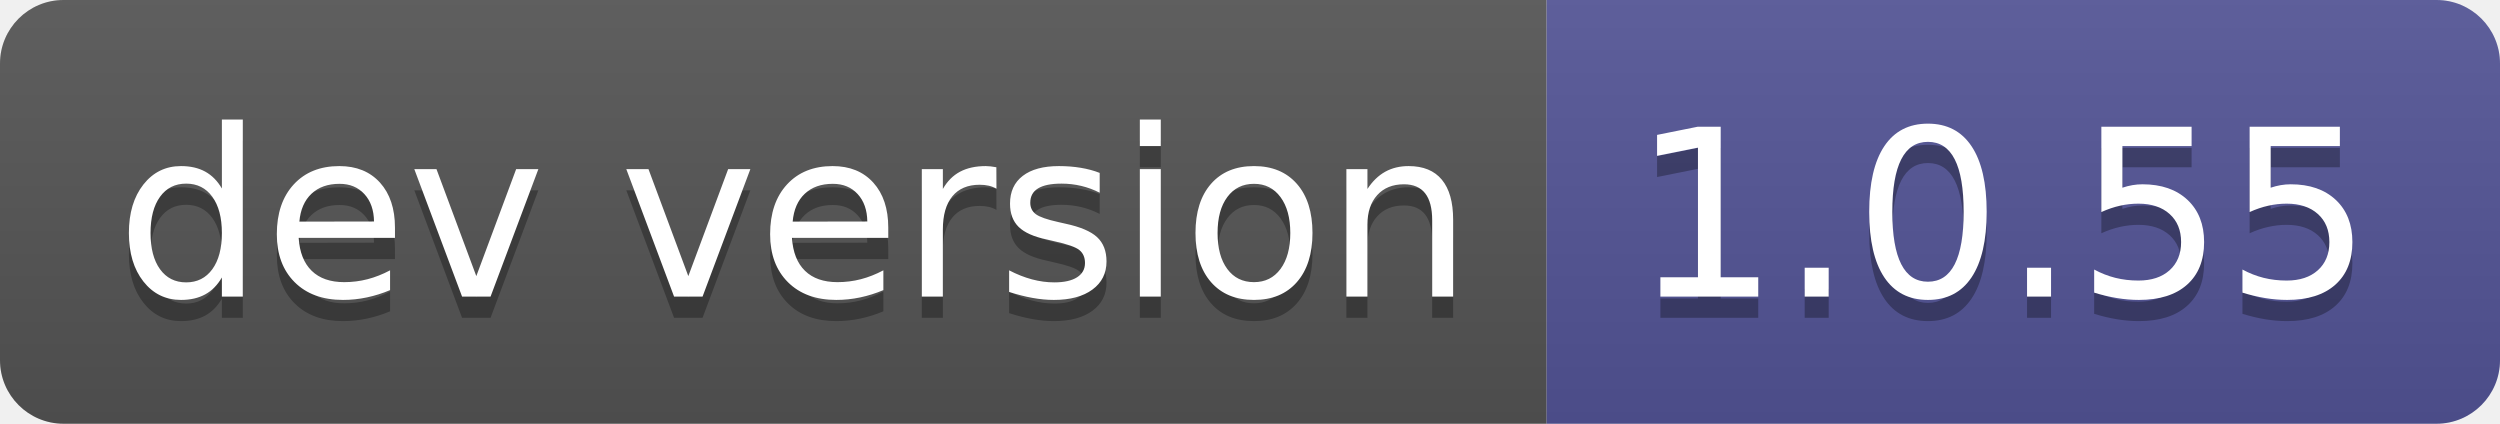
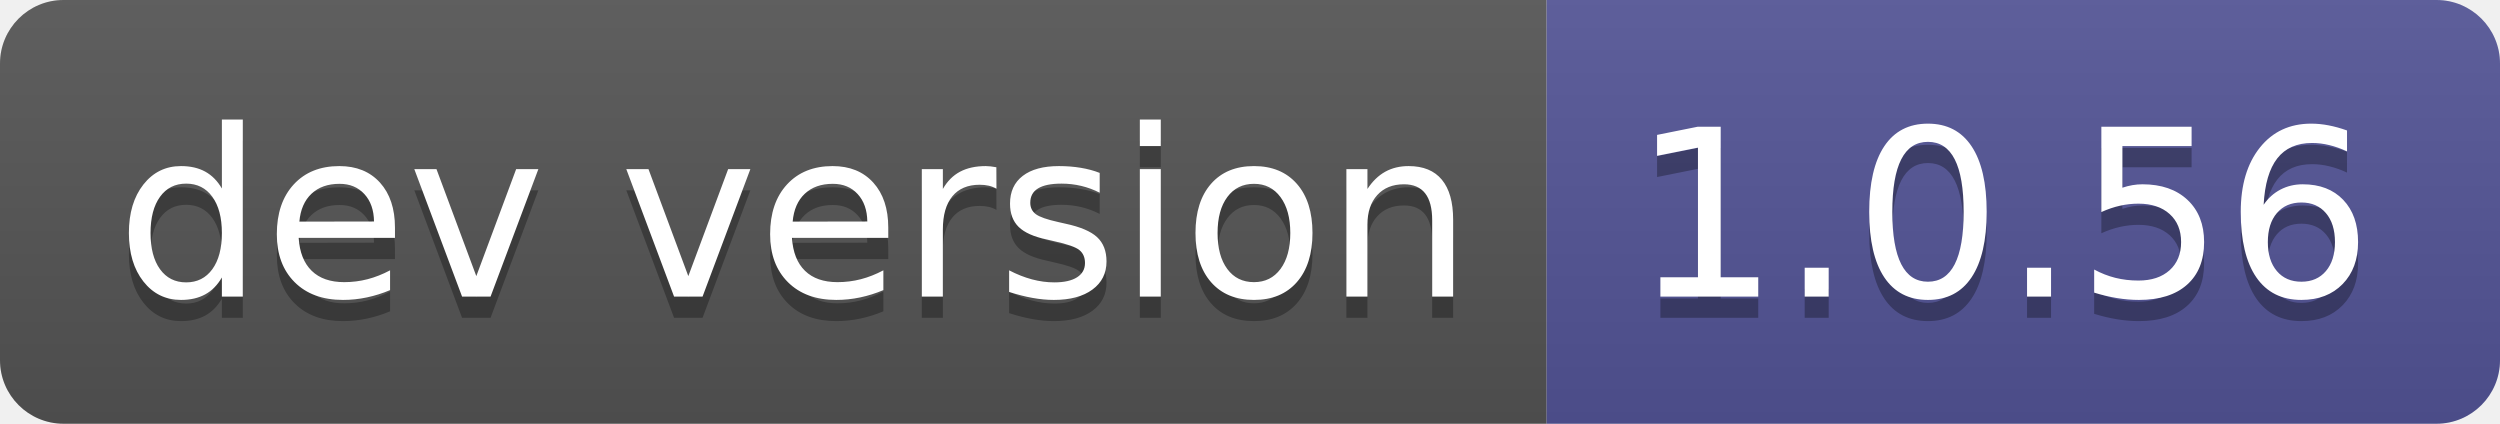
- <svg xmlns="http://www.w3.org/2000/svg" width="118" height="20" role="img" aria-label="dev version: 1.0.55">
+ <svg xmlns="http://www.w3.org/2000/svg" width="118" height="20" role="img" aria-label="dev version: 1.0.56">
  <linearGradient id="s" x2="0" y2="100%">
    <stop offset="0" stop-color="#bbb" stop-opacity=".1" />
    <stop offset="1" stop-opacity=".1" />
  </linearGradient>
  <clipPath id="r">
    <rect width="118" height="20" rx="3" fill="#fff" />
  </clipPath>
  <g clip-path="url(#r)">
    <rect width="73" height="20" fill="#555" />
    <rect x="73" width="45" height="20" fill="#535597" />
    <rect width="118" height="20" fill="url(#s)" />
  </g>
  <g fill="#fff" text-anchor="middle" font-family="Verdana,Geneva,DejaVu Sans,sans-serif" text-rendering="geometricPrecision" font-size="110">
    <text aria-hidden="true" x="375" y="150" fill="#010101" fill-opacity=".3" transform="scale(.1)" textLength="630">dev version</text>
    <text x="375" y="140" transform="scale(.1)" fill="#fff" textLength="630">dev version</text>
-     <text aria-hidden="true" x="945" y="150" fill="#010101" fill-opacity=".3" transform="scale(.1)" textLength="350">1.0.55</text>
-     <text x="945" y="140" transform="scale(.1)" fill="#fff" textLength="350">1.0.55</text>
+     <text aria-hidden="true" x="945" y="150" fill="#010101" fill-opacity=".3" transform="scale(.1)" textLength="350">1.0.56</text>
+     <text x="945" y="140" transform="scale(.1)" fill="#fff" textLength="350">1.0.56</text>
  </g>
</svg>
